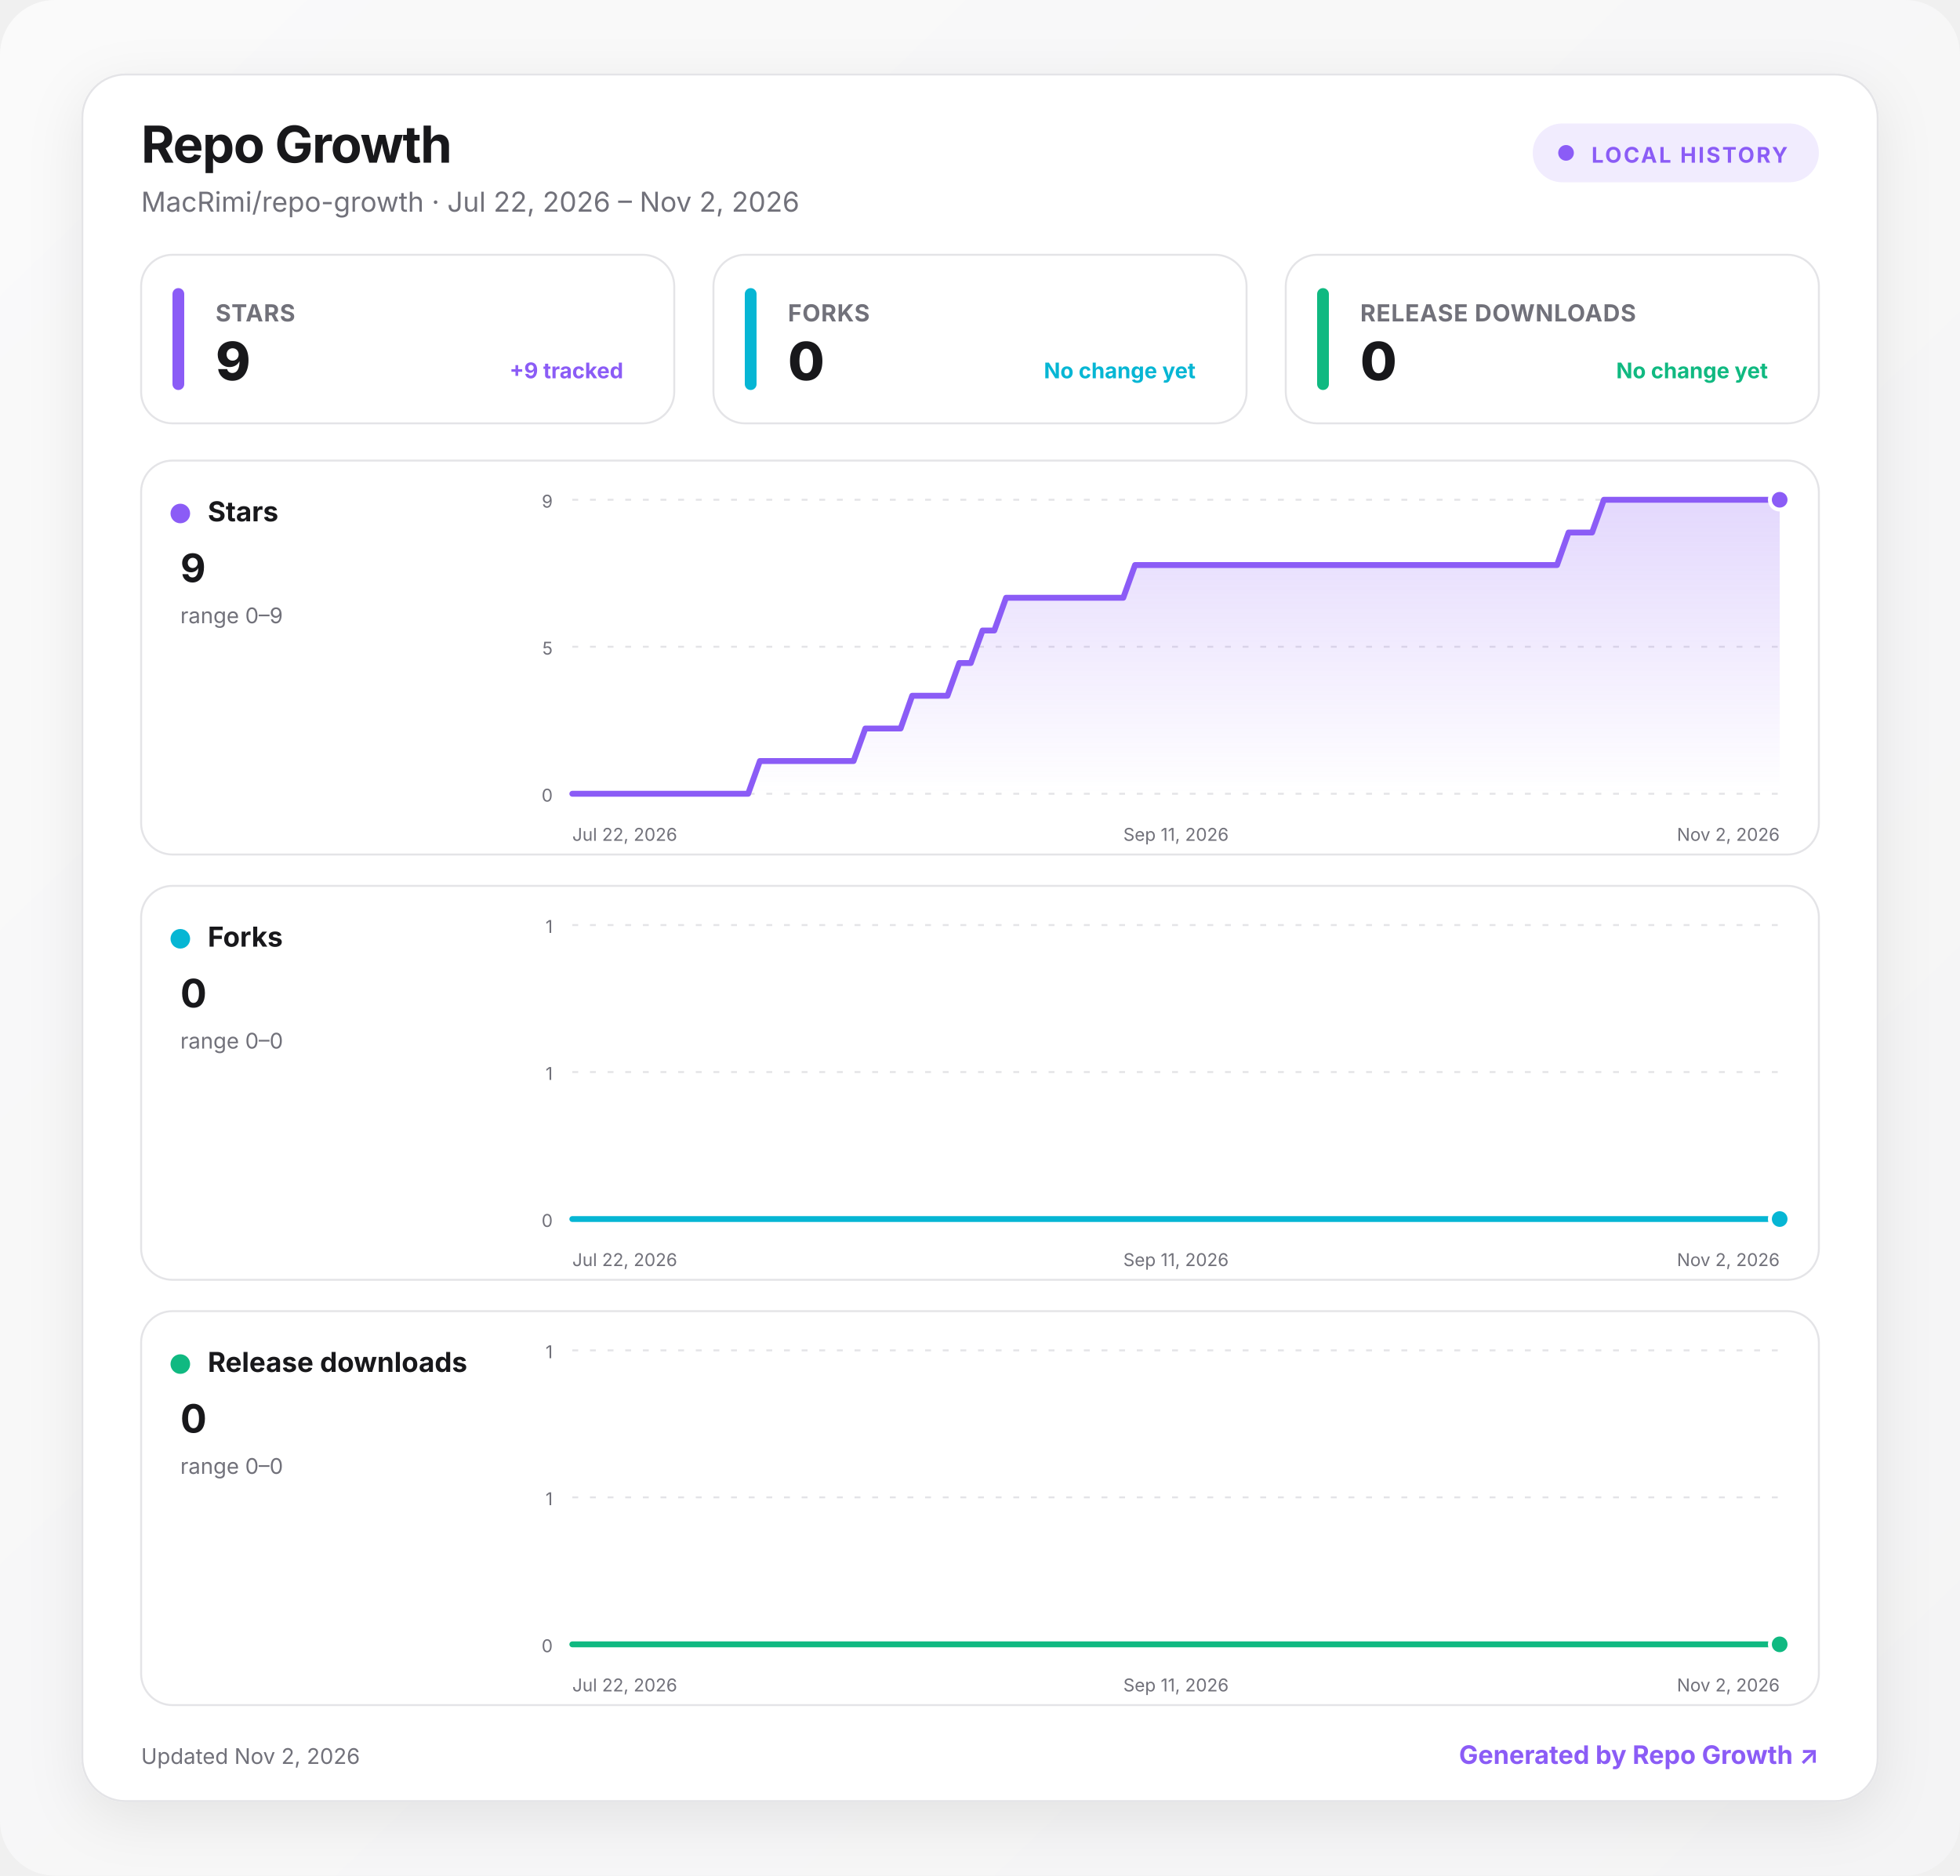
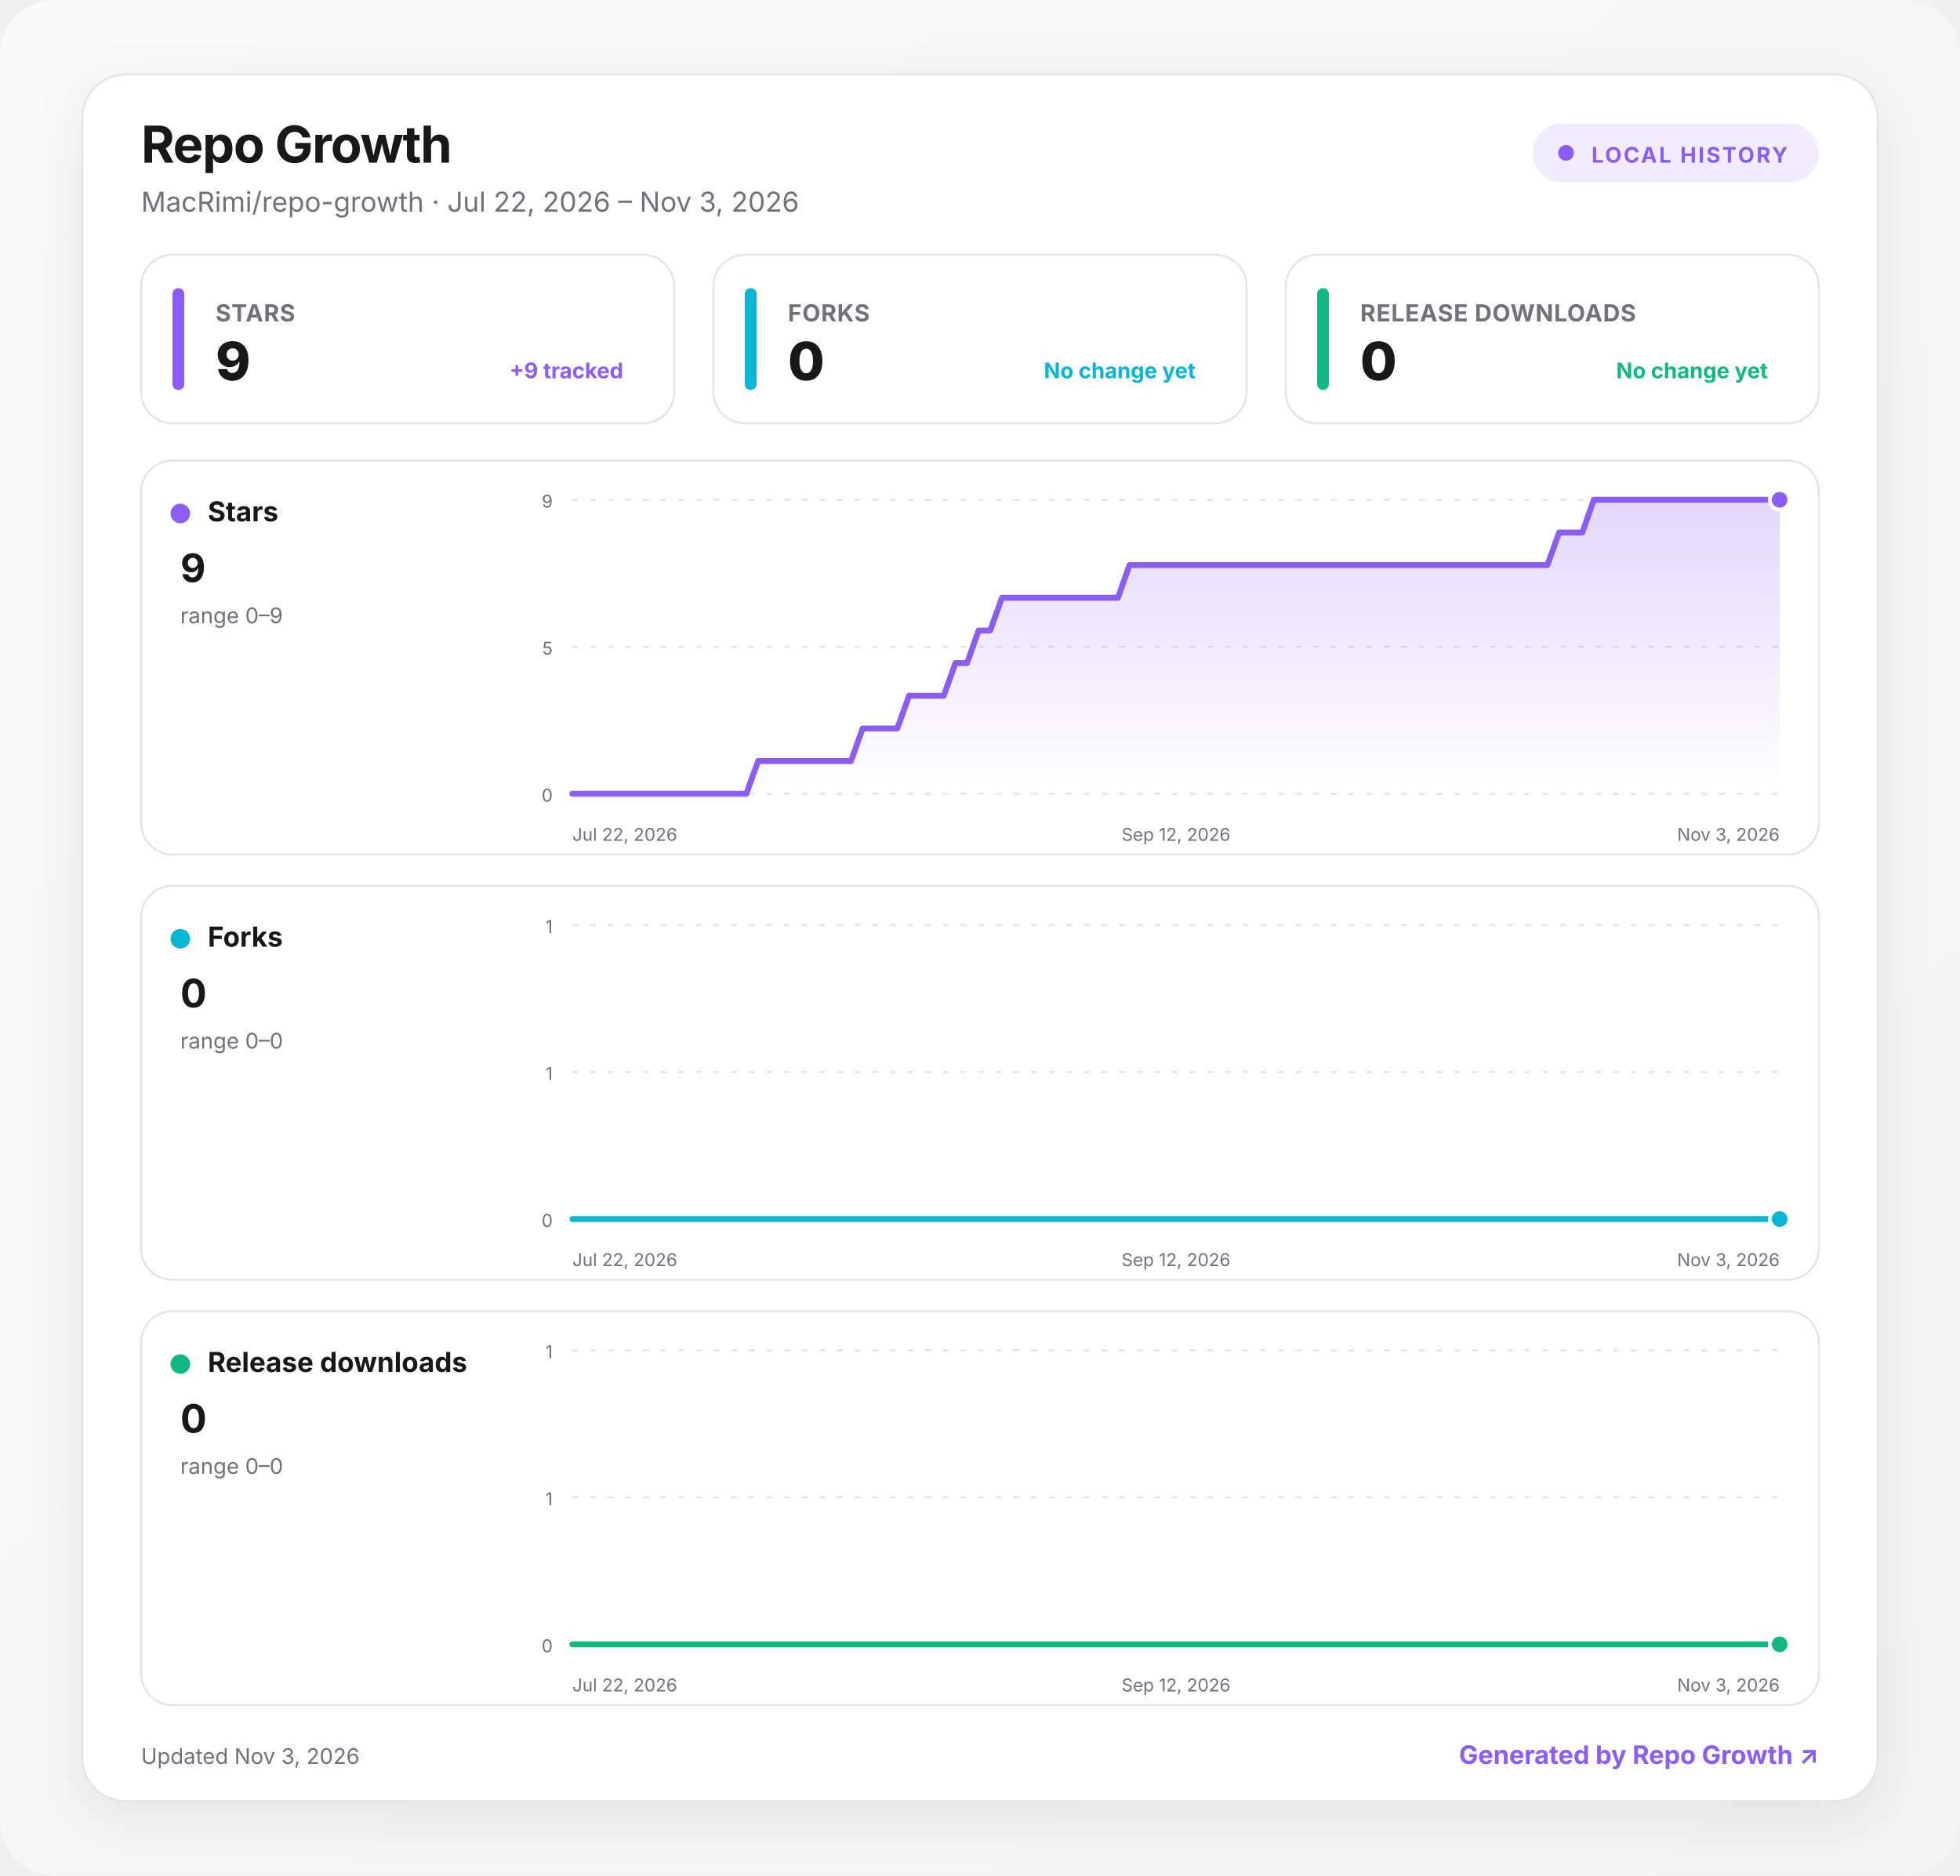
<svg xmlns="http://www.w3.org/2000/svg" width="1000" height="957" viewBox="0 0 1000 957" role="img" aria-labelledby="title desc">
  <defs>
    <linearGradient id="background" x1="0" y1="0" x2="1" y2="1">
      <stop offset="0" stop-color="#fafafa" />
      <stop offset="1" stop-color="#f4f4f5" />
    </linearGradient>
    <linearGradient id="fill-stars" x1="0" y1="0" x2="0" y2="1">
      <stop offset="0" stop-color="#8b5cf6" stop-opacity=".24" />
      <stop offset="1" stop-color="#8b5cf6" stop-opacity="0" />
    </linearGradient>
    <linearGradient id="fill-forks" x1="0" y1="0" x2="0" y2="1">
      <stop offset="0" stop-color="#06b6d4" stop-opacity=".24" />
      <stop offset="1" stop-color="#06b6d4" stop-opacity="0" />
    </linearGradient>
    <linearGradient id="fill-downloads" x1="0" y1="0" x2="0" y2="1">
      <stop offset="0" stop-color="#10b981" stop-opacity=".24" />
      <stop offset="1" stop-color="#10b981" stop-opacity="0" />
    </linearGradient>
    <filter id="shadow" x="-10%" y="-10%" width="120%" height="130%">
      <feDropShadow dx="0" dy="8" stdDeviation="14" flood-color="#18181b" flood-opacity=".08" />
    </filter>
    <style>
      :root { color-scheme: light dark; }
      .bg { fill: url(#background); }
      .surface { fill: #ffffff; stroke: #e4e4e7; }
      .panel { fill: #ffffff; stroke: #e4e4e7; }
      .primary { fill: #18181b; }
      .secondary { fill: #71717a; }
      .grid { stroke: #e4e4e7; }
      text { font-family: Inter, ui-sans-serif, system-ui, -apple-system, BlinkMacSystemFont, "Segoe UI", sans-serif; }
      @media (prefers-color-scheme: dark) {
        .bg { fill: #09090b; }
        .surface, .panel { fill: #111113; stroke: #27272a; }
        .primary { fill: #fafafa; }
        .secondary { fill: #a1a1aa; }
        .grid { stroke: #27272a; }
      }
    </style>
  </defs>
  <rect class="bg" width="1000" height="957" rx="28" />
  <g transform="translate(42 38)">
    <rect x="0" y="0" width="916" height="881" rx="22" class="surface" filter="url(#shadow)" />
    <text x="30" y="45" class="primary" font-size="26" font-weight="750" letter-spacing="-.5">Repo Growth</text>
-     <text x="30" y="70" class="secondary" font-size="14">MacRimi/repo-growth · Jul 22, 2026 – Nov 2, 2026</text>
+     <text x="30" y="70" class="secondary" font-size="14">MacRimi/repo-growth · Jul 22, 2026 – Nov 3, 2026</text>
    <g transform="translate(740 25)">
      <rect width="146" height="30" rx="15" fill="#8b5cf6" fill-opacity=".12" />
      <circle cx="17" cy="15" r="4" fill="#8b5cf6" />
      <text x="30" y="20" fill="#8b5cf6" font-size="11" font-weight="700" letter-spacing="1">LOCAL HISTORY</text>
    </g>
    <g transform="translate(30 92)">
      <rect width="272" height="86" rx="16" class="panel" />
      <rect x="16" y="17" width="6" height="52" rx="3" fill="#8b5cf6" />
      <text x="38" y="34" class="secondary" font-size="12" font-weight="650" letter-spacing=".3">STARS</text>
      <text x="38" y="64" class="primary" font-size="27" font-weight="760" letter-spacing="-.5">9</text>
      <text x="246" y="63" text-anchor="end" fill="#8b5cf6" font-size="11" font-weight="650">+9 tracked</text>
    </g>
    <g transform="translate(322 92)">
      <rect width="272" height="86" rx="16" class="panel" />
      <rect x="16" y="17" width="6" height="52" rx="3" fill="#06b6d4" />
      <text x="38" y="34" class="secondary" font-size="12" font-weight="650" letter-spacing=".3">FORKS</text>
      <text x="38" y="64" class="primary" font-size="27" font-weight="760" letter-spacing="-.5">0</text>
      <text x="246" y="63" text-anchor="end" fill="#06b6d4" font-size="11" font-weight="650">No change yet</text>
    </g>
    <g transform="translate(614 92)">
      <rect width="272" height="86" rx="16" class="panel" />
      <rect x="16" y="17" width="6" height="52" rx="3" fill="#10b981" />
      <text x="38" y="34" class="secondary" font-size="12" font-weight="650" letter-spacing=".3">RELEASE DOWNLOADS</text>
      <text x="38" y="64" class="primary" font-size="27" font-weight="760" letter-spacing="-.5">0</text>
      <text x="246" y="63" text-anchor="end" fill="#10b981" font-size="11" font-weight="650">No change yet</text>
    </g>
    <g transform="translate(30 197)">
      <rect width="856" height="201" rx="16" class="panel" />
      <circle cx="20" cy="27" r="5" fill="#8b5cf6" />
      <text x="34" y="31" class="primary" font-size="14" font-weight="700">Stars</text>
      <text x="20" y="62" class="primary" font-size="20" font-weight="750">9</text>
      <text x="20" y="83" class="secondary" font-size="11">range 0–9</text>
      <line x1="220" x2="836" y1="20" y2="20" class="grid" stroke-width="1" stroke-dasharray="3 6" />
      <text x="210" y="24" text-anchor="end" class="secondary" font-size="9">9</text>
      <line x1="220" x2="836" y1="95" y2="95" class="grid" stroke-width="1" stroke-dasharray="3 6" />
      <text x="210" y="99" text-anchor="end" class="secondary" font-size="9">5</text>
      <line x1="220" x2="836" y1="170" y2="170" class="grid" stroke-width="1" stroke-dasharray="3 6" />
      <text x="210" y="174" text-anchor="end" class="secondary" font-size="9">0</text>
-       <path d="M220 170 L226 170 L232 170 L237.9 170 L243.9 170 L249.9 170 L255.9 170 L261.9 170 L267.8 170 L273.8 170 L279.8 170 L285.8 170 L291.8 170 L297.7 170 L303.7 170 L309.7 170 L315.7 153.3 L321.7 153.3 L327.7 153.3 L333.6 153.3 L339.6 153.3 L345.6 153.3 L351.6 153.3 L357.6 153.3 L363.5 153.3 L369.5 136.7 L375.5 136.7 L381.5 136.7 L387.5 136.7 L393.4 120 L399.4 120 L405.4 120 L411.4 120 L417.4 103.3 L423.3 103.3 L429.3 86.7 L435.3 86.7 L441.3 70 L447.3 70 L453.2 70 L459.2 70 L465.2 70 L471.2 70 L477.2 70 L483.1 70 L489.1 70 L495.1 70 L501.1 70 L507.1 53.3 L513 53.3 L519 53.3 L525 53.3 L531 53.3 L537 53.3 L543 53.3 L548.9 53.3 L554.9 53.3 L560.9 53.3 L566.9 53.3 L572.9 53.3 L578.8 53.3 L584.8 53.3 L590.8 53.3 L596.8 53.3 L602.8 53.3 L608.7 53.3 L614.7 53.3 L620.7 53.3 L626.7 53.3 L632.7 53.3 L638.6 53.3 L644.6 53.3 L650.6 53.3 L656.6 53.3 L662.6 53.3 L668.5 53.3 L674.5 53.3 L680.5 53.3 L686.5 53.3 L692.5 53.3 L698.4 53.3 L704.4 53.3 L710.4 53.3 L716.4 53.3 L722.4 53.3 L728.3 36.7 L734.3 36.7 L740.3 36.7 L746.3 20 L752.3 20 L758.3 20 L764.2 20 L770.2 20 L776.2 20 L782.2 20 L788.2 20 L794.1 20 L800.1 20 L806.1 20 L812.1 20 L818.1 20 L824 20 L830 20 L836 20 L836 170 L220 170 Z" fill="url(#fill-stars)" />
-       <path d="M220 170 L226 170 L232 170 L237.9 170 L243.9 170 L249.9 170 L255.9 170 L261.9 170 L267.8 170 L273.8 170 L279.8 170 L285.8 170 L291.8 170 L297.7 170 L303.7 170 L309.7 170 L315.7 153.3 L321.7 153.3 L327.7 153.3 L333.6 153.3 L339.6 153.3 L345.6 153.3 L351.6 153.3 L357.6 153.3 L363.5 153.3 L369.5 136.7 L375.5 136.7 L381.5 136.7 L387.5 136.7 L393.4 120 L399.4 120 L405.4 120 L411.4 120 L417.4 103.3 L423.3 103.3 L429.3 86.7 L435.3 86.7 L441.3 70 L447.3 70 L453.2 70 L459.2 70 L465.2 70 L471.2 70 L477.2 70 L483.1 70 L489.1 70 L495.1 70 L501.1 70 L507.1 53.3 L513 53.3 L519 53.3 L525 53.3 L531 53.3 L537 53.3 L543 53.3 L548.9 53.3 L554.9 53.3 L560.9 53.3 L566.9 53.3 L572.9 53.3 L578.8 53.3 L584.8 53.3 L590.8 53.3 L596.8 53.3 L602.8 53.3 L608.7 53.3 L614.7 53.3 L620.7 53.3 L626.7 53.3 L632.7 53.3 L638.6 53.3 L644.6 53.3 L650.6 53.3 L656.6 53.3 L662.6 53.3 L668.5 53.3 L674.5 53.3 L680.5 53.3 L686.5 53.3 L692.5 53.3 L698.4 53.3 L704.4 53.3 L710.4 53.3 L716.4 53.3 L722.4 53.3 L728.3 36.7 L734.3 36.7 L740.3 36.7 L746.3 20 L752.3 20 L758.3 20 L764.2 20 L770.2 20 L776.2 20 L782.2 20 L788.2 20 L794.1 20 L800.1 20 L806.1 20 L812.1 20 L818.1 20 L824 20 L830 20 L836 20" fill="none" stroke="#8b5cf6" stroke-width="3" stroke-linecap="round" stroke-linejoin="round" />
+       <path d="M220 170 L225.9 170 L231.8 170 L237.8 170 L243.7 170 L249.6 170 L255.5 170 L261.5 170 L267.4 170 L273.3 170 L279.2 170 L285.2 170 L291.1 170 L297 170 L302.9 170 L308.8 170 L314.8 153.3 L320.7 153.3 L326.6 153.3 L332.5 153.3 L338.5 153.3 L344.4 153.3 L350.3 153.3 L356.2 153.3 L362.2 153.3 L368.1 136.7 L374 136.7 L379.9 136.7 L385.8 136.7 L391.8 120 L397.7 120 L403.6 120 L409.5 120 L415.5 103.3 L421.4 103.3 L427.3 86.7 L433.2 86.7 L439.2 70 L445.1 70 L451 70 L456.9 70 L462.8 70 L468.8 70 L474.7 70 L480.6 70 L486.5 70 L492.5 70 L498.4 70 L504.3 53.3 L510.2 53.3 L516.2 53.3 L522.1 53.3 L528 53.3 L533.9 53.3 L539.8 53.3 L545.8 53.3 L551.7 53.3 L557.6 53.3 L563.5 53.3 L569.5 53.3 L575.4 53.3 L581.3 53.3 L587.2 53.3 L593.2 53.3 L599.1 53.3 L605 53.3 L610.9 53.3 L616.8 53.3 L622.8 53.3 L628.7 53.3 L634.6 53.3 L640.5 53.3 L646.5 53.3 L652.4 53.3 L658.3 53.3 L664.2 53.3 L670.2 53.3 L676.1 53.3 L682 53.3 L687.9 53.3 L693.8 53.3 L699.8 53.3 L705.7 53.3 L711.6 53.3 L717.5 53.3 L723.5 36.7 L729.4 36.7 L735.3 36.7 L741.2 20 L747.2 20 L753.1 20 L759 20 L764.9 20 L770.8 20 L776.8 20 L782.7 20 L788.6 20 L794.5 20 L800.5 20 L806.4 20 L812.3 20 L818.2 20 L824.2 20 L830.1 20 L836 20 L836 170 L220 170 Z" fill="url(#fill-stars)" />
+       <path d="M220 170 L225.9 170 L231.8 170 L237.8 170 L243.7 170 L249.6 170 L255.5 170 L261.5 170 L267.4 170 L273.3 170 L279.2 170 L285.2 170 L291.1 170 L297 170 L302.9 170 L308.8 170 L314.8 153.3 L320.7 153.3 L326.6 153.3 L332.5 153.3 L338.5 153.3 L344.4 153.3 L350.3 153.3 L356.2 153.3 L362.2 153.3 L368.1 136.7 L374 136.7 L379.9 136.7 L385.8 136.7 L391.8 120 L397.7 120 L403.6 120 L409.5 120 L415.5 103.3 L421.4 103.3 L427.3 86.7 L433.2 86.7 L439.2 70 L445.1 70 L451 70 L456.9 70 L462.8 70 L468.8 70 L474.7 70 L480.6 70 L486.5 70 L492.5 70 L498.4 70 L504.3 53.3 L510.2 53.3 L516.2 53.3 L522.1 53.3 L528 53.3 L533.9 53.3 L539.8 53.3 L545.8 53.3 L551.7 53.3 L557.6 53.3 L563.5 53.3 L569.5 53.3 L575.4 53.3 L581.3 53.3 L587.2 53.3 L593.2 53.3 L599.1 53.3 L605 53.3 L610.9 53.3 L616.8 53.3 L622.8 53.3 L628.7 53.3 L634.6 53.3 L640.5 53.3 L646.5 53.3 L652.4 53.3 L658.3 53.3 L664.2 53.3 L670.2 53.3 L676.1 53.3 L682 53.3 L687.9 53.3 L693.8 53.3 L699.8 53.3 L705.7 53.3 L711.6 53.3 L717.5 53.3 L723.5 36.7 L729.4 36.7 L735.3 36.7 L741.2 20 L747.2 20 L753.1 20 L759 20 L764.9 20 L770.8 20 L776.8 20 L782.7 20 L788.6 20 L794.5 20 L800.5 20 L806.4 20 L812.3 20 L818.2 20 L824.2 20 L830.1 20 L836 20" fill="none" stroke="#8b5cf6" stroke-width="3" stroke-linecap="round" stroke-linejoin="round" />
      <circle cx="836" cy="20" r="5" fill="#8b5cf6" stroke="#fff" stroke-width="2" />
      <text x="220" y="194" text-anchor="start" class="secondary" font-size="9">Jul 22, 2026</text>
-       <text x="528" y="194" text-anchor="middle" class="secondary" font-size="9">Sep 11, 2026</text>
-       <text x="836" y="194" text-anchor="end" class="secondary" font-size="9">Nov 2, 2026</text>
+       <text x="528" y="194" text-anchor="middle" class="secondary" font-size="9">Sep 12, 2026</text>
+       <text x="836" y="194" text-anchor="end" class="secondary" font-size="9">Nov 3, 2026</text>
    </g>
    <g transform="translate(30 414)">
      <rect width="856" height="201" rx="16" class="panel" />
      <circle cx="20" cy="27" r="5" fill="#06b6d4" />
      <text x="34" y="31" class="primary" font-size="14" font-weight="700">Forks</text>
      <text x="20" y="62" class="primary" font-size="20" font-weight="750">0</text>
      <text x="20" y="83" class="secondary" font-size="11">range 0–0</text>
      <line x1="220" x2="836" y1="20" y2="20" class="grid" stroke-width="1" stroke-dasharray="3 6" />
      <text x="210" y="24" text-anchor="end" class="secondary" font-size="9">1</text>
      <line x1="220" x2="836" y1="95" y2="95" class="grid" stroke-width="1" stroke-dasharray="3 6" />
      <text x="210" y="99" text-anchor="end" class="secondary" font-size="9">1</text>
      <line x1="220" x2="836" y1="170" y2="170" class="grid" stroke-width="1" stroke-dasharray="3 6" />
      <text x="210" y="174" text-anchor="end" class="secondary" font-size="9">0</text>
-       <path d="M220 170 L226 170 L232 170 L237.9 170 L243.9 170 L249.9 170 L255.9 170 L261.9 170 L267.8 170 L273.8 170 L279.8 170 L285.8 170 L291.8 170 L297.7 170 L303.7 170 L309.7 170 L315.7 170 L321.7 170 L327.7 170 L333.6 170 L339.6 170 L345.6 170 L351.6 170 L357.6 170 L363.5 170 L369.5 170 L375.5 170 L381.5 170 L387.5 170 L393.4 170 L399.4 170 L405.4 170 L411.4 170 L417.4 170 L423.3 170 L429.3 170 L435.3 170 L441.3 170 L447.3 170 L453.2 170 L459.2 170 L465.2 170 L471.2 170 L477.2 170 L483.1 170 L489.1 170 L495.1 170 L501.1 170 L507.1 170 L513 170 L519 170 L525 170 L531 170 L537 170 L543 170 L548.9 170 L554.9 170 L560.9 170 L566.9 170 L572.9 170 L578.8 170 L584.8 170 L590.8 170 L596.8 170 L602.8 170 L608.7 170 L614.7 170 L620.7 170 L626.7 170 L632.7 170 L638.6 170 L644.6 170 L650.6 170 L656.6 170 L662.6 170 L668.5 170 L674.5 170 L680.5 170 L686.5 170 L692.5 170 L698.4 170 L704.4 170 L710.4 170 L716.4 170 L722.4 170 L728.3 170 L734.3 170 L740.3 170 L746.3 170 L752.3 170 L758.3 170 L764.2 170 L770.2 170 L776.2 170 L782.2 170 L788.2 170 L794.1 170 L800.1 170 L806.1 170 L812.1 170 L818.1 170 L824 170 L830 170 L836 170 L836 170 L220 170 Z" fill="url(#fill-forks)" />
-       <path d="M220 170 L226 170 L232 170 L237.9 170 L243.9 170 L249.9 170 L255.9 170 L261.9 170 L267.8 170 L273.8 170 L279.8 170 L285.8 170 L291.8 170 L297.7 170 L303.7 170 L309.7 170 L315.7 170 L321.7 170 L327.7 170 L333.6 170 L339.6 170 L345.6 170 L351.6 170 L357.6 170 L363.5 170 L369.5 170 L375.5 170 L381.5 170 L387.5 170 L393.4 170 L399.4 170 L405.4 170 L411.4 170 L417.4 170 L423.3 170 L429.3 170 L435.3 170 L441.3 170 L447.3 170 L453.2 170 L459.2 170 L465.2 170 L471.2 170 L477.2 170 L483.1 170 L489.1 170 L495.1 170 L501.1 170 L507.1 170 L513 170 L519 170 L525 170 L531 170 L537 170 L543 170 L548.9 170 L554.9 170 L560.9 170 L566.9 170 L572.9 170 L578.8 170 L584.8 170 L590.8 170 L596.8 170 L602.8 170 L608.7 170 L614.7 170 L620.7 170 L626.7 170 L632.7 170 L638.6 170 L644.6 170 L650.6 170 L656.6 170 L662.6 170 L668.5 170 L674.5 170 L680.5 170 L686.5 170 L692.5 170 L698.4 170 L704.4 170 L710.4 170 L716.4 170 L722.4 170 L728.3 170 L734.3 170 L740.3 170 L746.3 170 L752.3 170 L758.3 170 L764.2 170 L770.2 170 L776.2 170 L782.2 170 L788.2 170 L794.1 170 L800.1 170 L806.1 170 L812.1 170 L818.1 170 L824 170 L830 170 L836 170" fill="none" stroke="#06b6d4" stroke-width="3" stroke-linecap="round" stroke-linejoin="round" />
+       <path d="M220 170 L225.9 170 L231.8 170 L237.8 170 L243.7 170 L249.6 170 L255.5 170 L261.5 170 L267.4 170 L273.3 170 L279.2 170 L285.2 170 L291.1 170 L297 170 L302.9 170 L308.8 170 L314.8 170 L320.7 170 L326.6 170 L332.5 170 L338.5 170 L344.4 170 L350.3 170 L356.2 170 L362.2 170 L368.1 170 L374 170 L379.9 170 L385.8 170 L391.8 170 L397.7 170 L403.6 170 L409.5 170 L415.5 170 L421.4 170 L427.3 170 L433.2 170 L439.2 170 L445.1 170 L451 170 L456.9 170 L462.8 170 L468.8 170 L474.7 170 L480.6 170 L486.5 170 L492.5 170 L498.4 170 L504.3 170 L510.2 170 L516.2 170 L522.1 170 L528 170 L533.9 170 L539.8 170 L545.8 170 L551.7 170 L557.6 170 L563.5 170 L569.5 170 L575.4 170 L581.3 170 L587.2 170 L593.2 170 L599.1 170 L605 170 L610.9 170 L616.8 170 L622.8 170 L628.7 170 L634.6 170 L640.5 170 L646.5 170 L652.4 170 L658.3 170 L664.2 170 L670.2 170 L676.1 170 L682 170 L687.9 170 L693.8 170 L699.8 170 L705.7 170 L711.6 170 L717.5 170 L723.5 170 L729.4 170 L735.3 170 L741.2 170 L747.2 170 L753.1 170 L759 170 L764.9 170 L770.8 170 L776.8 170 L782.7 170 L788.6 170 L794.5 170 L800.5 170 L806.4 170 L812.3 170 L818.2 170 L824.2 170 L830.1 170 L836 170 L836 170 L220 170 Z" fill="url(#fill-forks)" />
+       <path d="M220 170 L225.9 170 L231.8 170 L237.8 170 L243.7 170 L249.6 170 L255.5 170 L261.5 170 L267.4 170 L273.3 170 L279.2 170 L285.2 170 L291.1 170 L297 170 L302.9 170 L308.8 170 L314.8 170 L320.7 170 L326.6 170 L332.5 170 L338.5 170 L344.4 170 L350.3 170 L356.2 170 L362.2 170 L368.1 170 L374 170 L379.9 170 L385.8 170 L391.8 170 L397.7 170 L403.6 170 L409.5 170 L415.5 170 L421.4 170 L427.3 170 L433.2 170 L439.2 170 L445.1 170 L451 170 L456.9 170 L462.8 170 L468.8 170 L474.7 170 L480.6 170 L486.5 170 L492.5 170 L498.4 170 L504.3 170 L510.2 170 L516.2 170 L522.1 170 L528 170 L533.9 170 L539.8 170 L545.8 170 L551.7 170 L557.6 170 L563.5 170 L569.5 170 L575.4 170 L581.3 170 L587.2 170 L593.2 170 L599.1 170 L605 170 L610.9 170 L616.8 170 L622.8 170 L628.7 170 L634.6 170 L640.5 170 L646.5 170 L652.4 170 L658.3 170 L664.2 170 L670.2 170 L676.1 170 L682 170 L687.9 170 L693.8 170 L699.8 170 L705.7 170 L711.6 170 L717.5 170 L723.5 170 L729.4 170 L735.3 170 L741.2 170 L747.2 170 L753.1 170 L759 170 L764.9 170 L770.8 170 L776.8 170 L782.7 170 L788.6 170 L794.5 170 L800.5 170 L806.4 170 L812.3 170 L818.2 170 L824.2 170 L830.1 170 L836 170" fill="none" stroke="#06b6d4" stroke-width="3" stroke-linecap="round" stroke-linejoin="round" />
      <circle cx="836" cy="170" r="5" fill="#06b6d4" stroke="#fff" stroke-width="2" />
      <text x="220" y="194" text-anchor="start" class="secondary" font-size="9">Jul 22, 2026</text>
-       <text x="528" y="194" text-anchor="middle" class="secondary" font-size="9">Sep 11, 2026</text>
-       <text x="836" y="194" text-anchor="end" class="secondary" font-size="9">Nov 2, 2026</text>
+       <text x="528" y="194" text-anchor="middle" class="secondary" font-size="9">Sep 12, 2026</text>
+       <text x="836" y="194" text-anchor="end" class="secondary" font-size="9">Nov 3, 2026</text>
    </g>
    <g transform="translate(30 631)">
      <rect width="856" height="201" rx="16" class="panel" />
      <circle cx="20" cy="27" r="5" fill="#10b981" />
      <text x="34" y="31" class="primary" font-size="14" font-weight="700">Release downloads</text>
      <text x="20" y="62" class="primary" font-size="20" font-weight="750">0</text>
      <text x="20" y="83" class="secondary" font-size="11">range 0–0</text>
      <line x1="220" x2="836" y1="20" y2="20" class="grid" stroke-width="1" stroke-dasharray="3 6" />
      <text x="210" y="24" text-anchor="end" class="secondary" font-size="9">1</text>
      <line x1="220" x2="836" y1="95" y2="95" class="grid" stroke-width="1" stroke-dasharray="3 6" />
      <text x="210" y="99" text-anchor="end" class="secondary" font-size="9">1</text>
      <line x1="220" x2="836" y1="170" y2="170" class="grid" stroke-width="1" stroke-dasharray="3 6" />
      <text x="210" y="174" text-anchor="end" class="secondary" font-size="9">0</text>
-       <path d="M220 170 L226 170 L232 170 L237.9 170 L243.9 170 L249.9 170 L255.9 170 L261.9 170 L267.8 170 L273.8 170 L279.8 170 L285.8 170 L291.8 170 L297.7 170 L303.7 170 L309.7 170 L315.7 170 L321.7 170 L327.7 170 L333.6 170 L339.6 170 L345.6 170 L351.6 170 L357.6 170 L363.5 170 L369.5 170 L375.5 170 L381.5 170 L387.5 170 L393.4 170 L399.4 170 L405.4 170 L411.4 170 L417.4 170 L423.3 170 L429.3 170 L435.3 170 L441.3 170 L447.3 170 L453.2 170 L459.2 170 L465.2 170 L471.2 170 L477.2 170 L483.1 170 L489.1 170 L495.1 170 L501.1 170 L507.1 170 L513 170 L519 170 L525 170 L531 170 L537 170 L543 170 L548.9 170 L554.9 170 L560.9 170 L566.9 170 L572.9 170 L578.8 170 L584.8 170 L590.8 170 L596.8 170 L602.8 170 L608.7 170 L614.7 170 L620.7 170 L626.7 170 L632.7 170 L638.6 170 L644.6 170 L650.6 170 L656.6 170 L662.6 170 L668.5 170 L674.5 170 L680.5 170 L686.5 170 L692.5 170 L698.4 170 L704.4 170 L710.4 170 L716.4 170 L722.4 170 L728.3 170 L734.3 170 L740.3 170 L746.3 170 L752.3 170 L758.3 170 L764.2 170 L770.2 170 L776.2 170 L782.2 170 L788.2 170 L794.1 170 L800.1 170 L806.1 170 L812.1 170 L818.1 170 L824 170 L830 170 L836 170 L836 170 L220 170 Z" fill="url(#fill-downloads)" />
-       <path d="M220 170 L226 170 L232 170 L237.9 170 L243.9 170 L249.9 170 L255.9 170 L261.9 170 L267.8 170 L273.8 170 L279.8 170 L285.8 170 L291.8 170 L297.7 170 L303.7 170 L309.7 170 L315.7 170 L321.7 170 L327.7 170 L333.6 170 L339.6 170 L345.6 170 L351.6 170 L357.6 170 L363.5 170 L369.5 170 L375.5 170 L381.5 170 L387.5 170 L393.4 170 L399.4 170 L405.4 170 L411.4 170 L417.4 170 L423.3 170 L429.3 170 L435.3 170 L441.3 170 L447.3 170 L453.2 170 L459.2 170 L465.2 170 L471.2 170 L477.2 170 L483.1 170 L489.1 170 L495.1 170 L501.1 170 L507.1 170 L513 170 L519 170 L525 170 L531 170 L537 170 L543 170 L548.9 170 L554.9 170 L560.9 170 L566.9 170 L572.9 170 L578.8 170 L584.8 170 L590.8 170 L596.8 170 L602.8 170 L608.7 170 L614.7 170 L620.7 170 L626.7 170 L632.7 170 L638.6 170 L644.6 170 L650.6 170 L656.6 170 L662.6 170 L668.5 170 L674.5 170 L680.5 170 L686.5 170 L692.5 170 L698.4 170 L704.4 170 L710.4 170 L716.4 170 L722.4 170 L728.3 170 L734.3 170 L740.3 170 L746.3 170 L752.3 170 L758.3 170 L764.2 170 L770.2 170 L776.2 170 L782.2 170 L788.2 170 L794.1 170 L800.1 170 L806.1 170 L812.1 170 L818.1 170 L824 170 L830 170 L836 170" fill="none" stroke="#10b981" stroke-width="3" stroke-linecap="round" stroke-linejoin="round" />
+       <path d="M220 170 L225.9 170 L231.8 170 L237.8 170 L243.7 170 L249.6 170 L255.5 170 L261.5 170 L267.4 170 L273.3 170 L279.2 170 L285.2 170 L291.1 170 L297 170 L302.9 170 L308.8 170 L314.8 170 L320.7 170 L326.6 170 L332.5 170 L338.5 170 L344.4 170 L350.3 170 L356.2 170 L362.2 170 L368.1 170 L374 170 L379.9 170 L385.8 170 L391.8 170 L397.7 170 L403.6 170 L409.5 170 L415.5 170 L421.4 170 L427.3 170 L433.2 170 L439.2 170 L445.1 170 L451 170 L456.9 170 L462.8 170 L468.8 170 L474.7 170 L480.6 170 L486.5 170 L492.5 170 L498.4 170 L504.3 170 L510.2 170 L516.2 170 L522.1 170 L528 170 L533.9 170 L539.8 170 L545.8 170 L551.7 170 L557.6 170 L563.5 170 L569.5 170 L575.4 170 L581.3 170 L587.2 170 L593.2 170 L599.1 170 L605 170 L610.9 170 L616.8 170 L622.8 170 L628.7 170 L634.6 170 L640.5 170 L646.5 170 L652.4 170 L658.3 170 L664.2 170 L670.2 170 L676.1 170 L682 170 L687.9 170 L693.8 170 L699.8 170 L705.7 170 L711.6 170 L717.5 170 L723.5 170 L729.4 170 L735.3 170 L741.2 170 L747.2 170 L753.1 170 L759 170 L764.9 170 L770.8 170 L776.8 170 L782.7 170 L788.6 170 L794.5 170 L800.5 170 L806.4 170 L812.3 170 L818.2 170 L824.2 170 L830.1 170 L836 170 L836 170 L220 170 Z" fill="url(#fill-downloads)" />
+       <path d="M220 170 L225.9 170 L231.8 170 L237.8 170 L243.7 170 L249.6 170 L255.5 170 L261.5 170 L267.4 170 L273.3 170 L279.2 170 L285.2 170 L291.1 170 L297 170 L302.9 170 L308.8 170 L314.8 170 L320.7 170 L326.6 170 L332.5 170 L338.5 170 L344.4 170 L350.3 170 L356.2 170 L362.2 170 L368.1 170 L374 170 L379.9 170 L385.8 170 L391.8 170 L397.7 170 L403.6 170 L409.5 170 L415.5 170 L421.4 170 L427.3 170 L433.2 170 L439.2 170 L445.1 170 L451 170 L456.9 170 L462.8 170 L468.8 170 L474.7 170 L480.6 170 L486.5 170 L492.5 170 L498.4 170 L504.3 170 L510.2 170 L516.2 170 L522.1 170 L528 170 L533.9 170 L539.8 170 L545.8 170 L551.7 170 L557.6 170 L563.5 170 L569.5 170 L575.4 170 L581.3 170 L587.2 170 L593.2 170 L599.1 170 L605 170 L610.9 170 L616.8 170 L622.8 170 L628.7 170 L634.6 170 L640.5 170 L646.5 170 L652.4 170 L658.3 170 L664.2 170 L670.2 170 L676.1 170 L682 170 L687.9 170 L693.8 170 L699.8 170 L705.7 170 L711.6 170 L717.5 170 L723.5 170 L729.4 170 L735.3 170 L741.2 170 L747.2 170 L753.1 170 L759 170 L764.9 170 L770.8 170 L776.8 170 L782.7 170 L788.6 170 L794.5 170 L800.5 170 L806.4 170 L812.3 170 L818.2 170 L824.2 170 L830.1 170 L836 170" fill="none" stroke="#10b981" stroke-width="3" stroke-linecap="round" stroke-linejoin="round" />
      <circle cx="836" cy="170" r="5" fill="#10b981" stroke="#fff" stroke-width="2" />
      <text x="220" y="194" text-anchor="start" class="secondary" font-size="9">Jul 22, 2026</text>
-       <text x="528" y="194" text-anchor="middle" class="secondary" font-size="9">Sep 11, 2026</text>
-       <text x="836" y="194" text-anchor="end" class="secondary" font-size="9">Nov 2, 2026</text>
+       <text x="528" y="194" text-anchor="middle" class="secondary" font-size="9">Sep 12, 2026</text>
+       <text x="836" y="194" text-anchor="end" class="secondary" font-size="9">Nov 3, 2026</text>
    </g>
-     <text x="30" y="862" class="secondary" font-size="11">Updated Nov 2, 2026</text>
+     <text x="30" y="862" class="secondary" font-size="11">Updated Nov 3, 2026</text>
    <a href="https://github.com/MacRimi/repo-growth" target="_blank" aria-label="Open the Repo Growth project">
      <text x="886" y="862" fill="#8b5cf6" text-anchor="end" font-size="13" font-weight="700">Generated by Repo Growth ↗</text>
    </a>
  </g>
</svg>
